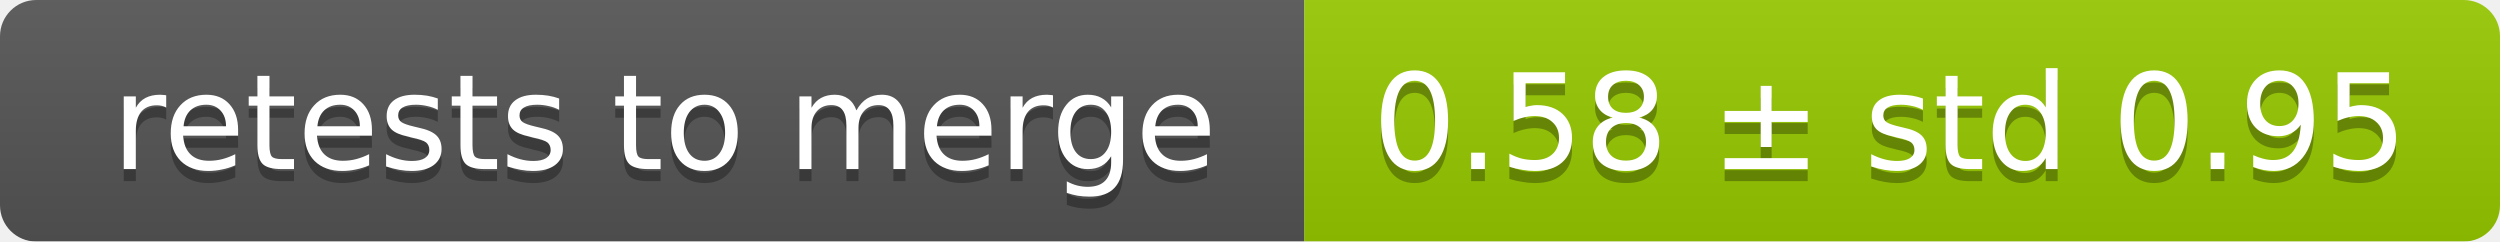
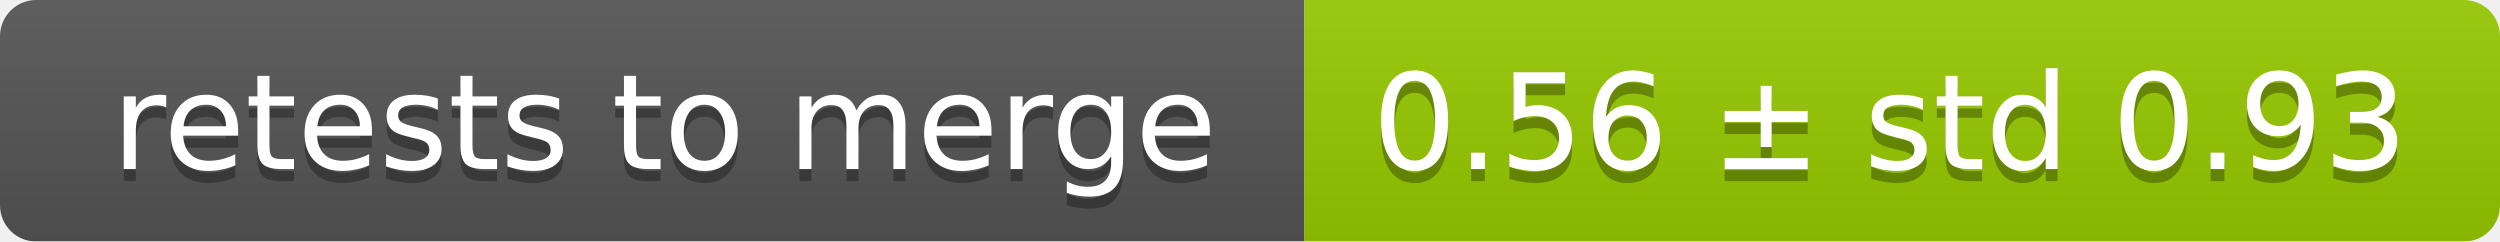
<svg xmlns="http://www.w3.org/2000/svg" width="207" height="20">
  <linearGradient id="smooth" x2="0" y2="100%">
    <stop offset="0" stop-color="#bbb" stop-opacity=".1" />
    <stop offset="1" stop-opacity=".1" />
  </linearGradient>
  <mask id="round">
    <rect width="207" height="20" rx="3" fill="#fff" />
  </mask>
  <g mask="url(#round)">
    <rect width="108" height="20" fill="#555" />
    <rect x="108" width="99" height="20" fill="#97ca00" />
    <rect width="207" height="20" fill="url(#smooth)" />
  </g>
  <g fill="#fff" text-anchor="middle" font-family="DejaVu Sans,Verdana,Geneva,sans-serif" font-size="11">
    <text x="55" y="15" fill="#010101" fill-opacity=".3">retests to merge</text>
    <text x="55" y="14">retests to merge</text>
-     <text x="156.5" y="15" fill="#010101" fill-opacity=".3">0.58 ± std 0.95</text>
-     <text x="156.5" y="14">0.58 ± std 0.95</text>
+     <text x="156.5" y="15" fill="#010101" fill-opacity=".3">0.56 ± std 0.93</text>
+     <text x="156.5" y="14">0.56 ± std 0.93</text>
  </g>
</svg>
